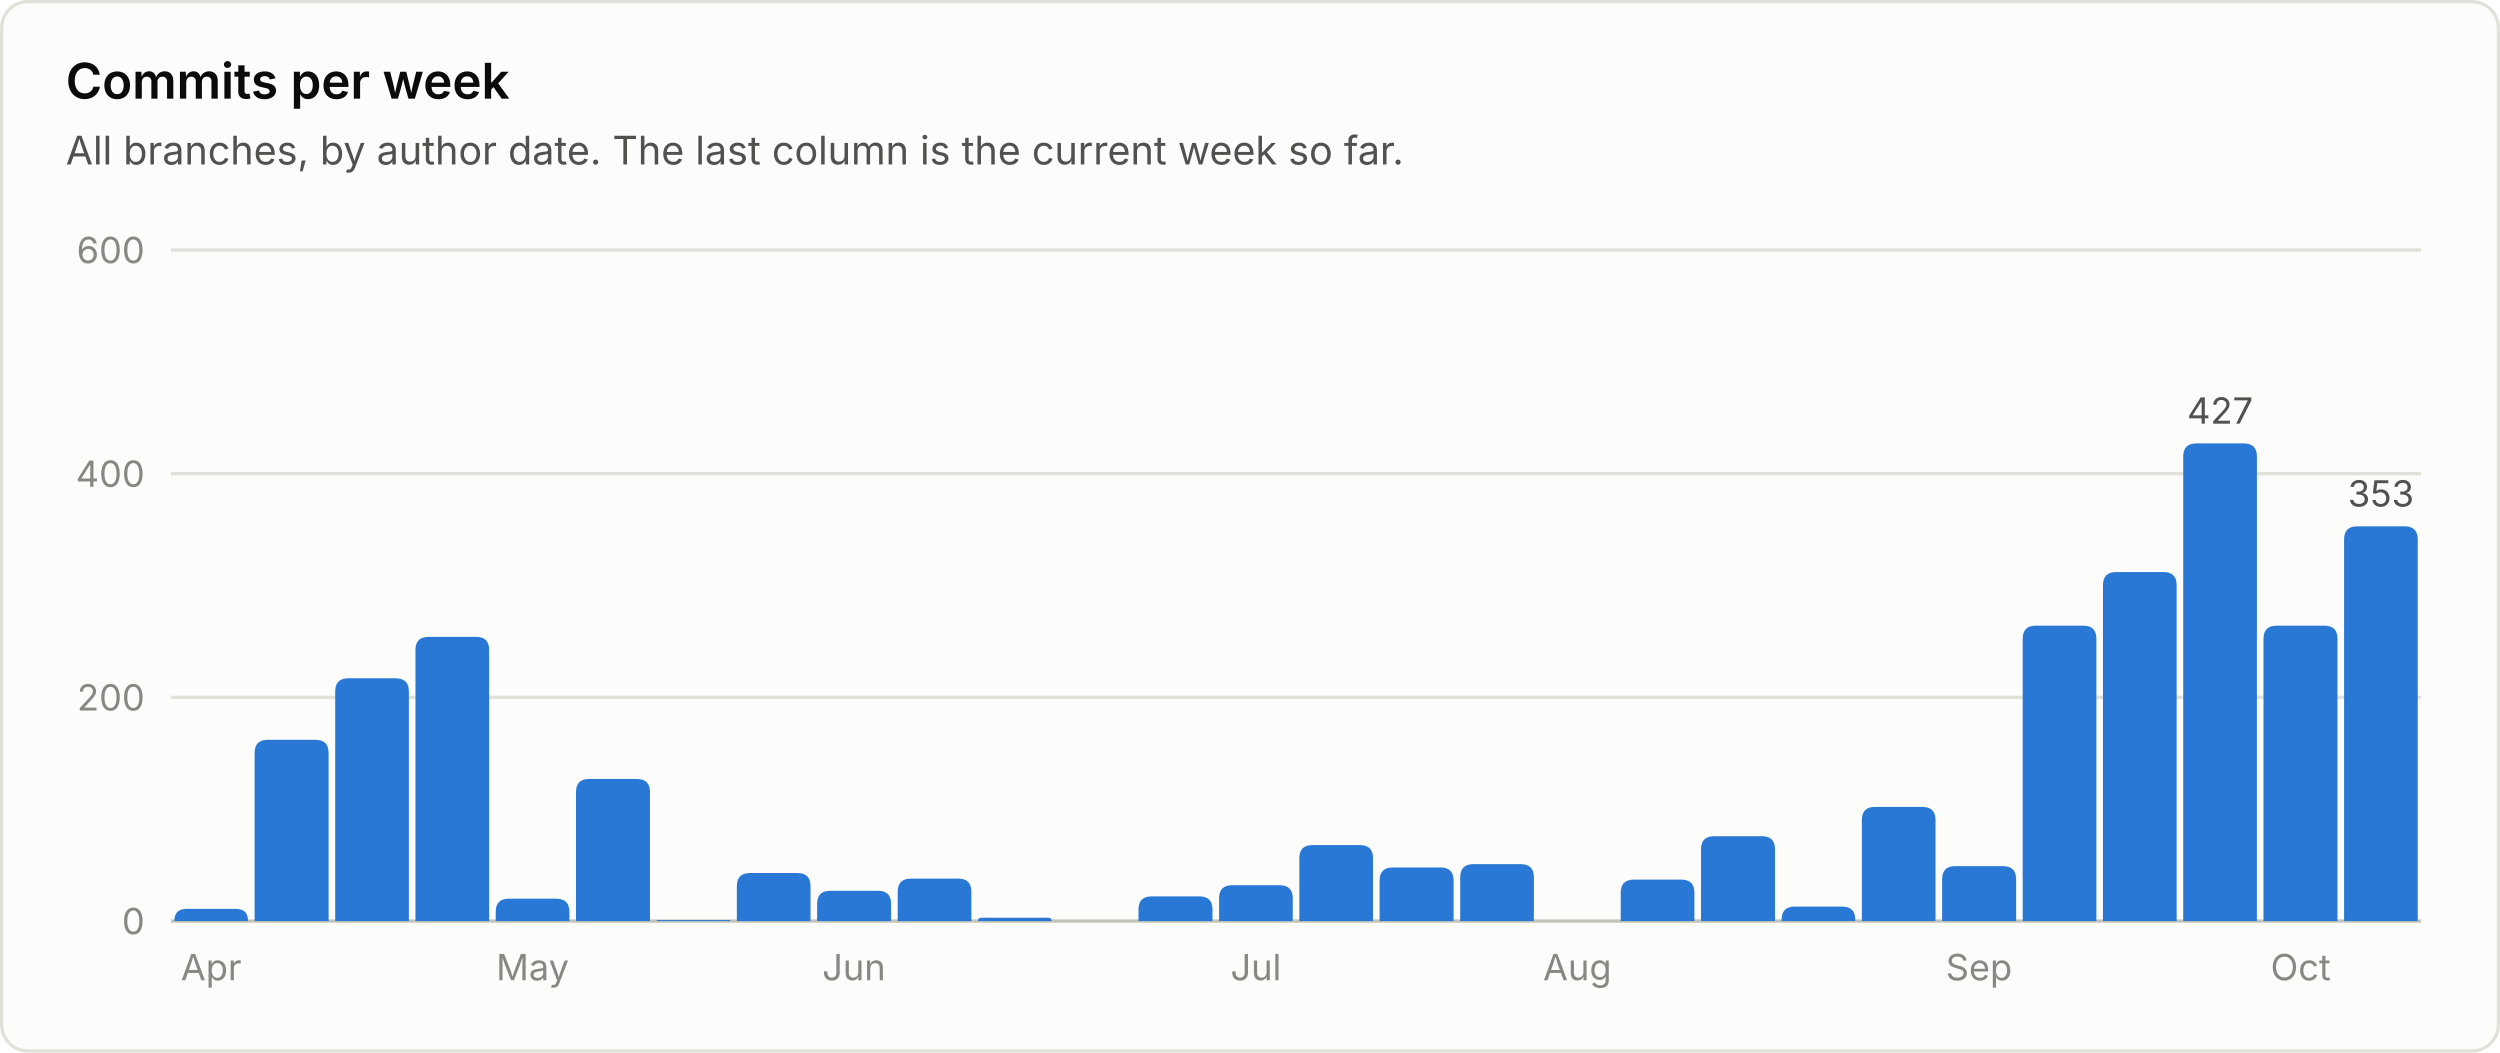
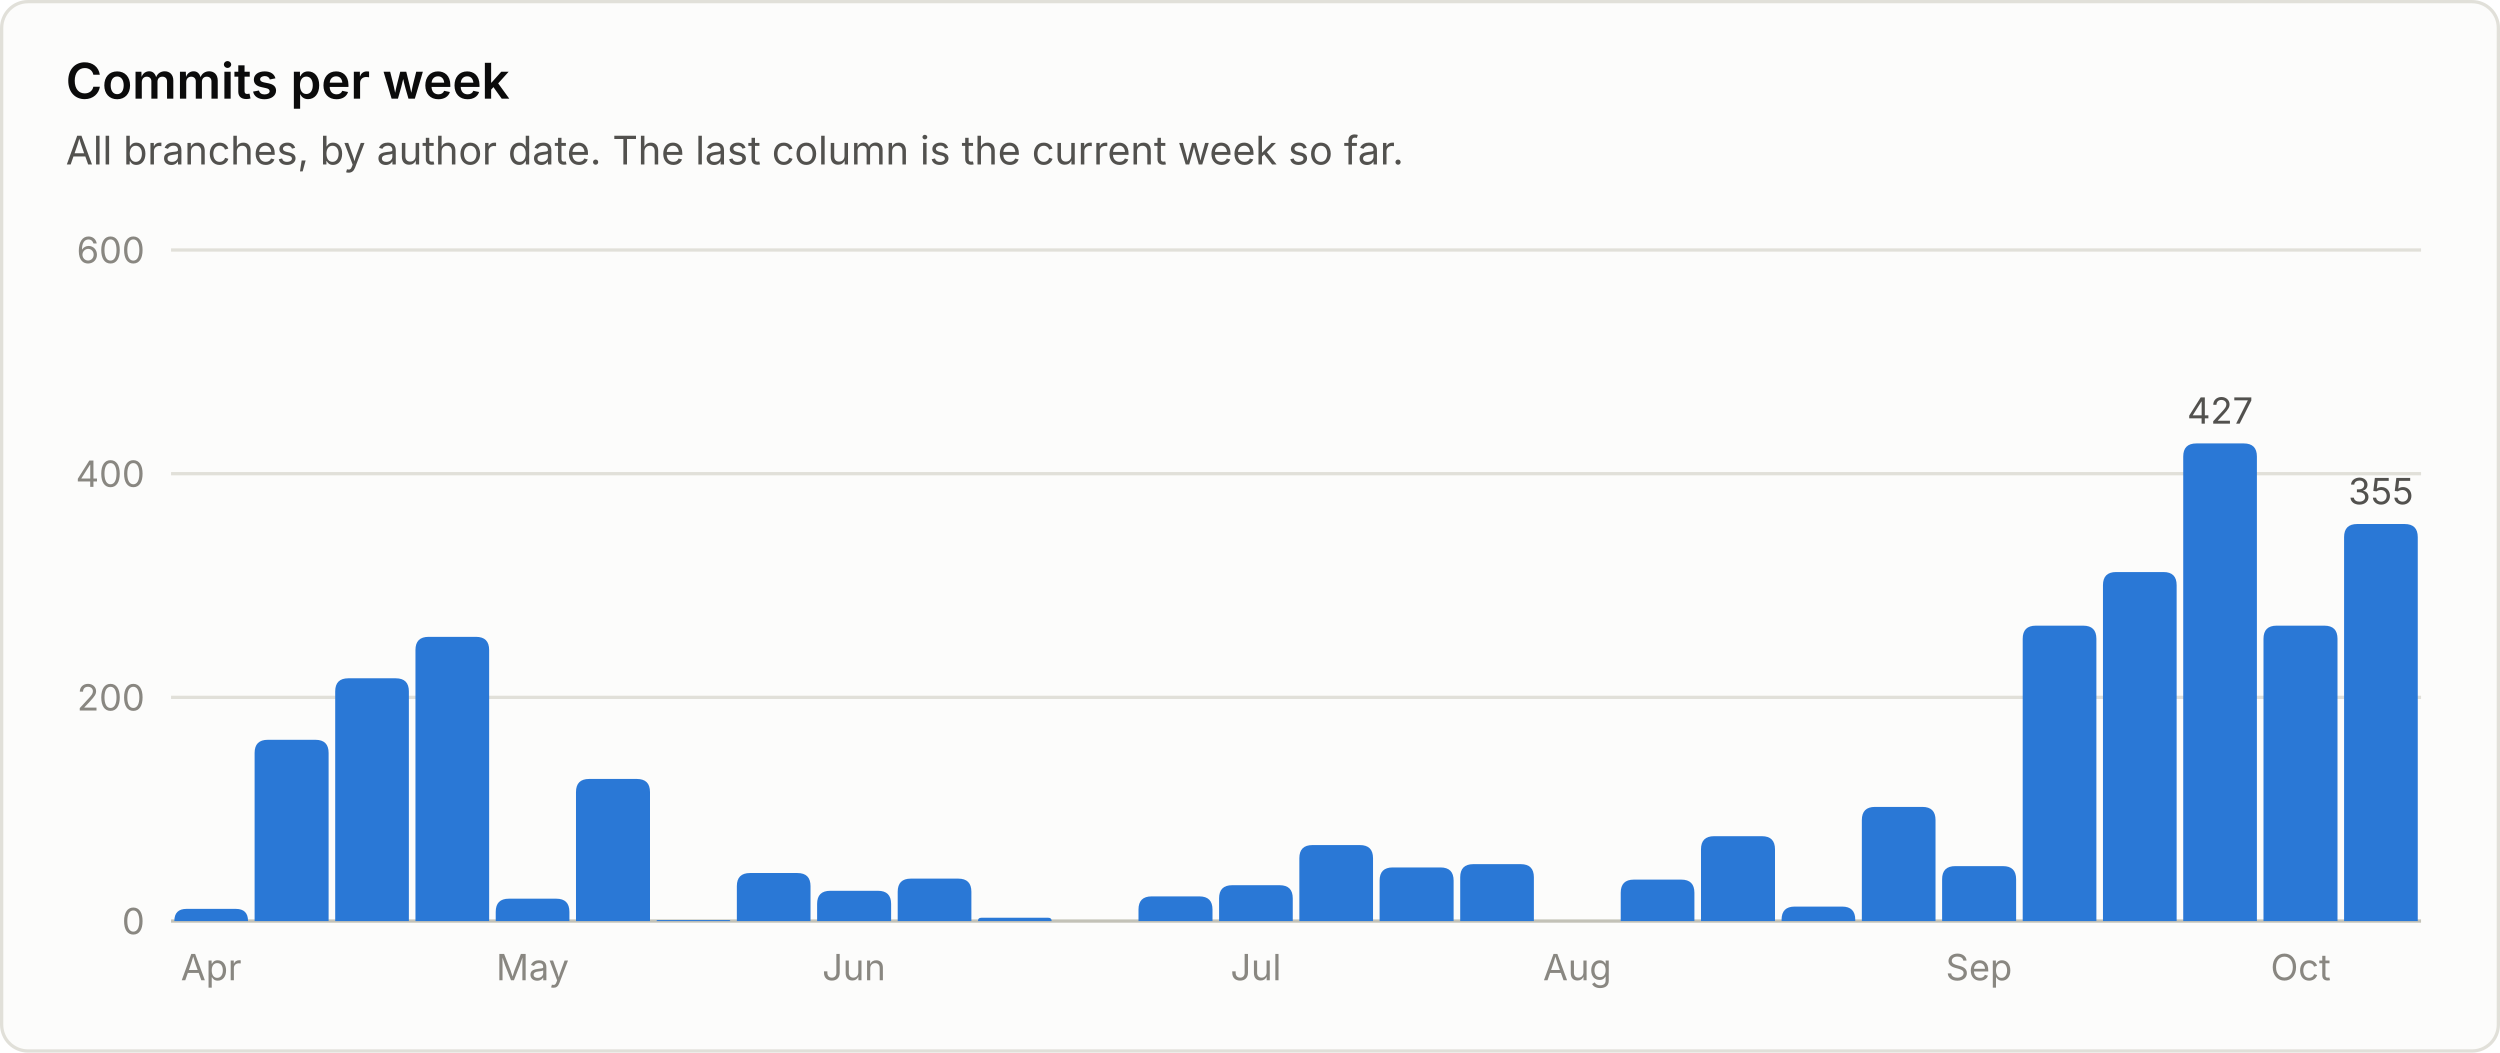
<svg xmlns="http://www.w3.org/2000/svg" viewBox="0 0 760 320" width="760" height="320" role="img" font-family="system-ui, -apple-system, 'Segoe UI', sans-serif">
  <rect x="0.5" y="0.5" width="759" height="319" rx="8" fill="#fcfcfb" stroke="#e1e0d9" />
  <text x="20.0" y="30.0" fill="#0b0b0b" font-size="15" font-weight="600" text-anchor="start">Commits per week</text>
  <text x="20.0" y="50.0" fill="#52514e" font-size="12" font-weight="400" text-anchor="start">All branches, by author date. The last column is the current week so far.</text>
  <line x1="52" y1="280.0" x2="736" y2="280.0" stroke="#c3c2b7" stroke-width="1" />
  <text x="44.0" y="284.0" fill="#898781" font-size="11" font-weight="400" text-anchor="end">0</text>
  <line x1="52" y1="212.0" x2="736" y2="212.0" stroke="#e1e0d9" stroke-width="1" />
  <text x="44.0" y="216.0" fill="#898781" font-size="11" font-weight="400" text-anchor="end">200</text>
  <line x1="52" y1="144.0" x2="736" y2="144.0" stroke="#e1e0d9" stroke-width="1" />
  <text x="44.0" y="148.0" fill="#898781" font-size="11" font-weight="400" text-anchor="end">400</text>
  <line x1="52" y1="76.0" x2="736" y2="76.0" stroke="#e1e0d9" stroke-width="1" />
  <text x="44.0" y="80.0" fill="#898781" font-size="11" font-weight="400" text-anchor="end">600</text>
  <path d="M53.0 280.0 V280.0 Q53.0 276.3 56.7 276.3 H71.7 Q75.4 276.3 75.4 280.0 V280.0 Z" fill="#2a78d6" />
  <text x="64.2" y="298.0" fill="#898781" font-size="11" font-weight="400" text-anchor="middle">Apr</text>
  <path d="M77.4 280.0 V228.9 Q77.4 224.9 81.4 224.9 H95.9 Q99.9 224.9 99.9 228.9 V280.0 Z" fill="#2a78d6" />
  <path d="M101.9 280.0 V210.2 Q101.9 206.2 105.9 206.2 H120.3 Q124.3 206.2 124.3 210.2 V280.0 Z" fill="#2a78d6" />
  <path d="M126.3 280.0 V197.6 Q126.3 193.6 130.3 193.6 H144.7 Q148.7 193.6 148.7 197.6 V280.0 Z" fill="#2a78d6" />
  <path d="M150.7 280.0 V277.2 Q150.7 273.2 154.7 273.2 H169.1 Q173.1 273.2 173.1 277.2 V280.0 Z" fill="#2a78d6" />
  <text x="161.9" y="298.0" fill="#898781" font-size="11" font-weight="400" text-anchor="middle">May</text>
  <path d="M175.1 280.0 V240.8 Q175.1 236.8 179.1 236.8 H193.6 Q197.6 236.8 197.6 240.8 V280.0 Z" fill="#2a78d6" />
  <path d="M199.6 280.0 V280.0 Q199.6 279.7 199.9 279.7 H221.7 Q222.0 279.7 222.0 280.0 V280.0 Z" fill="#2a78d6" />
  <path d="M224.0 280.0 V269.4 Q224.0 265.4 228.0 265.4 H242.4 Q246.4 265.4 246.4 269.4 V280.0 Z" fill="#2a78d6" />
  <path d="M248.4 280.0 V274.8 Q248.4 270.8 252.4 270.8 H266.9 Q270.9 270.8 270.9 274.8 V280.0 Z" fill="#2a78d6" />
  <text x="259.6" y="298.0" fill="#898781" font-size="11" font-weight="400" text-anchor="middle">Jun</text>
  <path d="M272.9 280.0 V271.1 Q272.9 267.1 276.9 267.1 H291.3 Q295.3 267.1 295.3 271.1 V280.0 Z" fill="#2a78d6" />
  <path d="M297.3 280.0 V280.0 Q297.3 279.0 298.3 279.0 H318.7 Q319.7 279.0 319.7 280.0 V280.0 Z" fill="#2a78d6" />
  <path d="M346.1 280.0 V276.5 Q346.1 272.5 350.1 272.5 H364.6 Q368.6 272.5 368.6 276.5 V280.0 Z" fill="#2a78d6" />
  <path d="M370.6 280.0 V273.1 Q370.6 269.1 374.6 269.1 H389.0 Q393.0 269.1 393.0 273.1 V280.0 Z" fill="#2a78d6" />
  <text x="381.8" y="298.0" fill="#898781" font-size="11" font-weight="400" text-anchor="middle">Jul</text>
  <path d="M395.0 280.0 V260.9 Q395.0 256.9 399.0 256.9 H413.4 Q417.4 256.9 417.4 260.9 V280.0 Z" fill="#2a78d6" />
  <path d="M419.4 280.0 V267.7 Q419.4 263.7 423.4 263.7 H437.9 Q441.9 263.7 441.9 267.7 V280.0 Z" fill="#2a78d6" />
  <path d="M443.9 280.0 V266.7 Q443.9 262.7 447.9 262.7 H462.3 Q466.3 262.7 466.3 266.7 V280.0 Z" fill="#2a78d6" />
  <text x="479.5" y="298.0" fill="#898781" font-size="11" font-weight="400" text-anchor="middle">Aug</text>
  <path d="M492.7 280.0 V271.4 Q492.7 267.4 496.7 267.4 H511.1 Q515.1 267.4 515.1 271.4 V280.0 Z" fill="#2a78d6" />
  <path d="M517.1 280.0 V258.2 Q517.1 254.2 521.1 254.2 H535.6 Q539.6 254.2 539.6 258.2 V280.0 Z" fill="#2a78d6" />
  <path d="M541.6 280.0 V279.6 Q541.6 275.6 545.6 275.6 H560.0 Q564.0 275.6 564.0 279.6 V280.0 Z" fill="#2a78d6" />
  <path d="M566.0 280.0 V249.3 Q566.0 245.3 570.0 245.3 H584.4 Q588.4 245.3 588.4 249.3 V280.0 Z" fill="#2a78d6" />
  <path d="M590.4 280.0 V267.3 Q590.4 263.3 594.4 263.3 H608.9 Q612.9 263.3 612.9 267.3 V280.0 Z" fill="#2a78d6" />
  <text x="601.6" y="298.0" fill="#898781" font-size="11" font-weight="400" text-anchor="middle">Sep</text>
  <path d="M614.9 280.0 V194.2 Q614.9 190.2 618.9 190.2 H633.3 Q637.3 190.2 637.3 194.2 V280.0 Z" fill="#2a78d6" />
  <path d="M639.3 280.0 V177.9 Q639.3 173.9 643.3 173.9 H657.7 Q661.7 173.9 661.7 177.9 V280.0 Z" fill="#2a78d6" />
  <path d="M663.7 280.0 V138.8 Q663.7 134.8 667.7 134.8 H682.1 Q686.1 134.8 686.1 138.8 V280.0 Z" fill="#2a78d6" />
  <text x="674.9" y="128.8" fill="#52514e" font-size="11" font-weight="400" text-anchor="middle">427</text>
  <path d="M688.1 280.0 V194.2 Q688.1 190.2 692.1 190.2 H706.6 Q710.6 190.2 710.6 194.2 V280.0 Z" fill="#2a78d6" />
  <text x="699.4" y="298.0" fill="#898781" font-size="11" font-weight="400" text-anchor="middle">Oct</text>
-   <path d="M712.6 280.0 V164.0 Q712.6 160.0 716.6 160.0 H731.0 Q735.0 160.0 735.0 164.0 V280.0 Z" fill="#2a78d6" />
-   <text x="723.8" y="154.0" fill="#52514e" font-size="11" font-weight="400" text-anchor="middle">353</text>
+   <path d="M712.6 280.0 V163.3 Q712.6 159.3 716.6 159.3 H731.0 Q735.0 159.3 735.0 163.3 V280.0 Z" fill="#2a78d6" />
+   <text x="723.8" y="153.3" fill="#52514e" font-size="11" font-weight="400" text-anchor="middle">355</text>
</svg>
